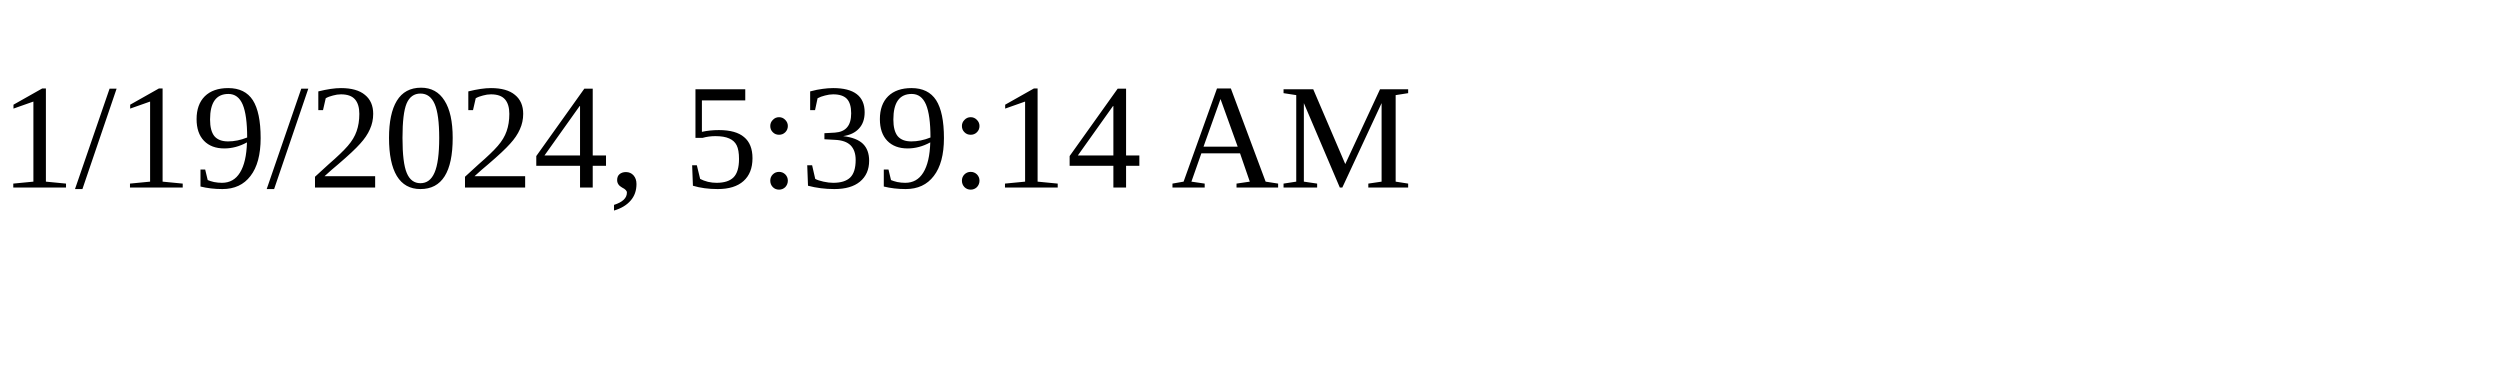
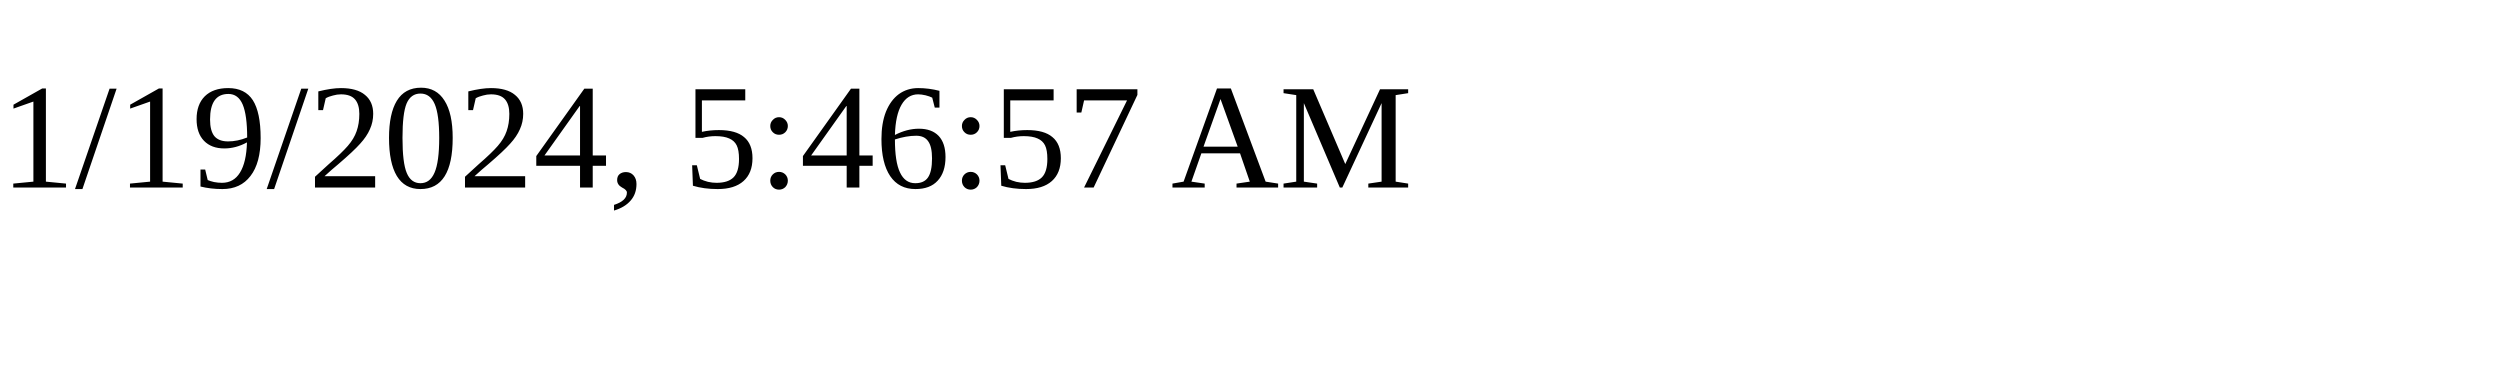
<svg xmlns="http://www.w3.org/2000/svg" height="30" width="200">
-   <text x="0" y="15">1/19/2024, 5:39:14 AM</text>
+   <text x="0" y="15">1/19/2024, 5:46:57 AM</text>
</svg>
